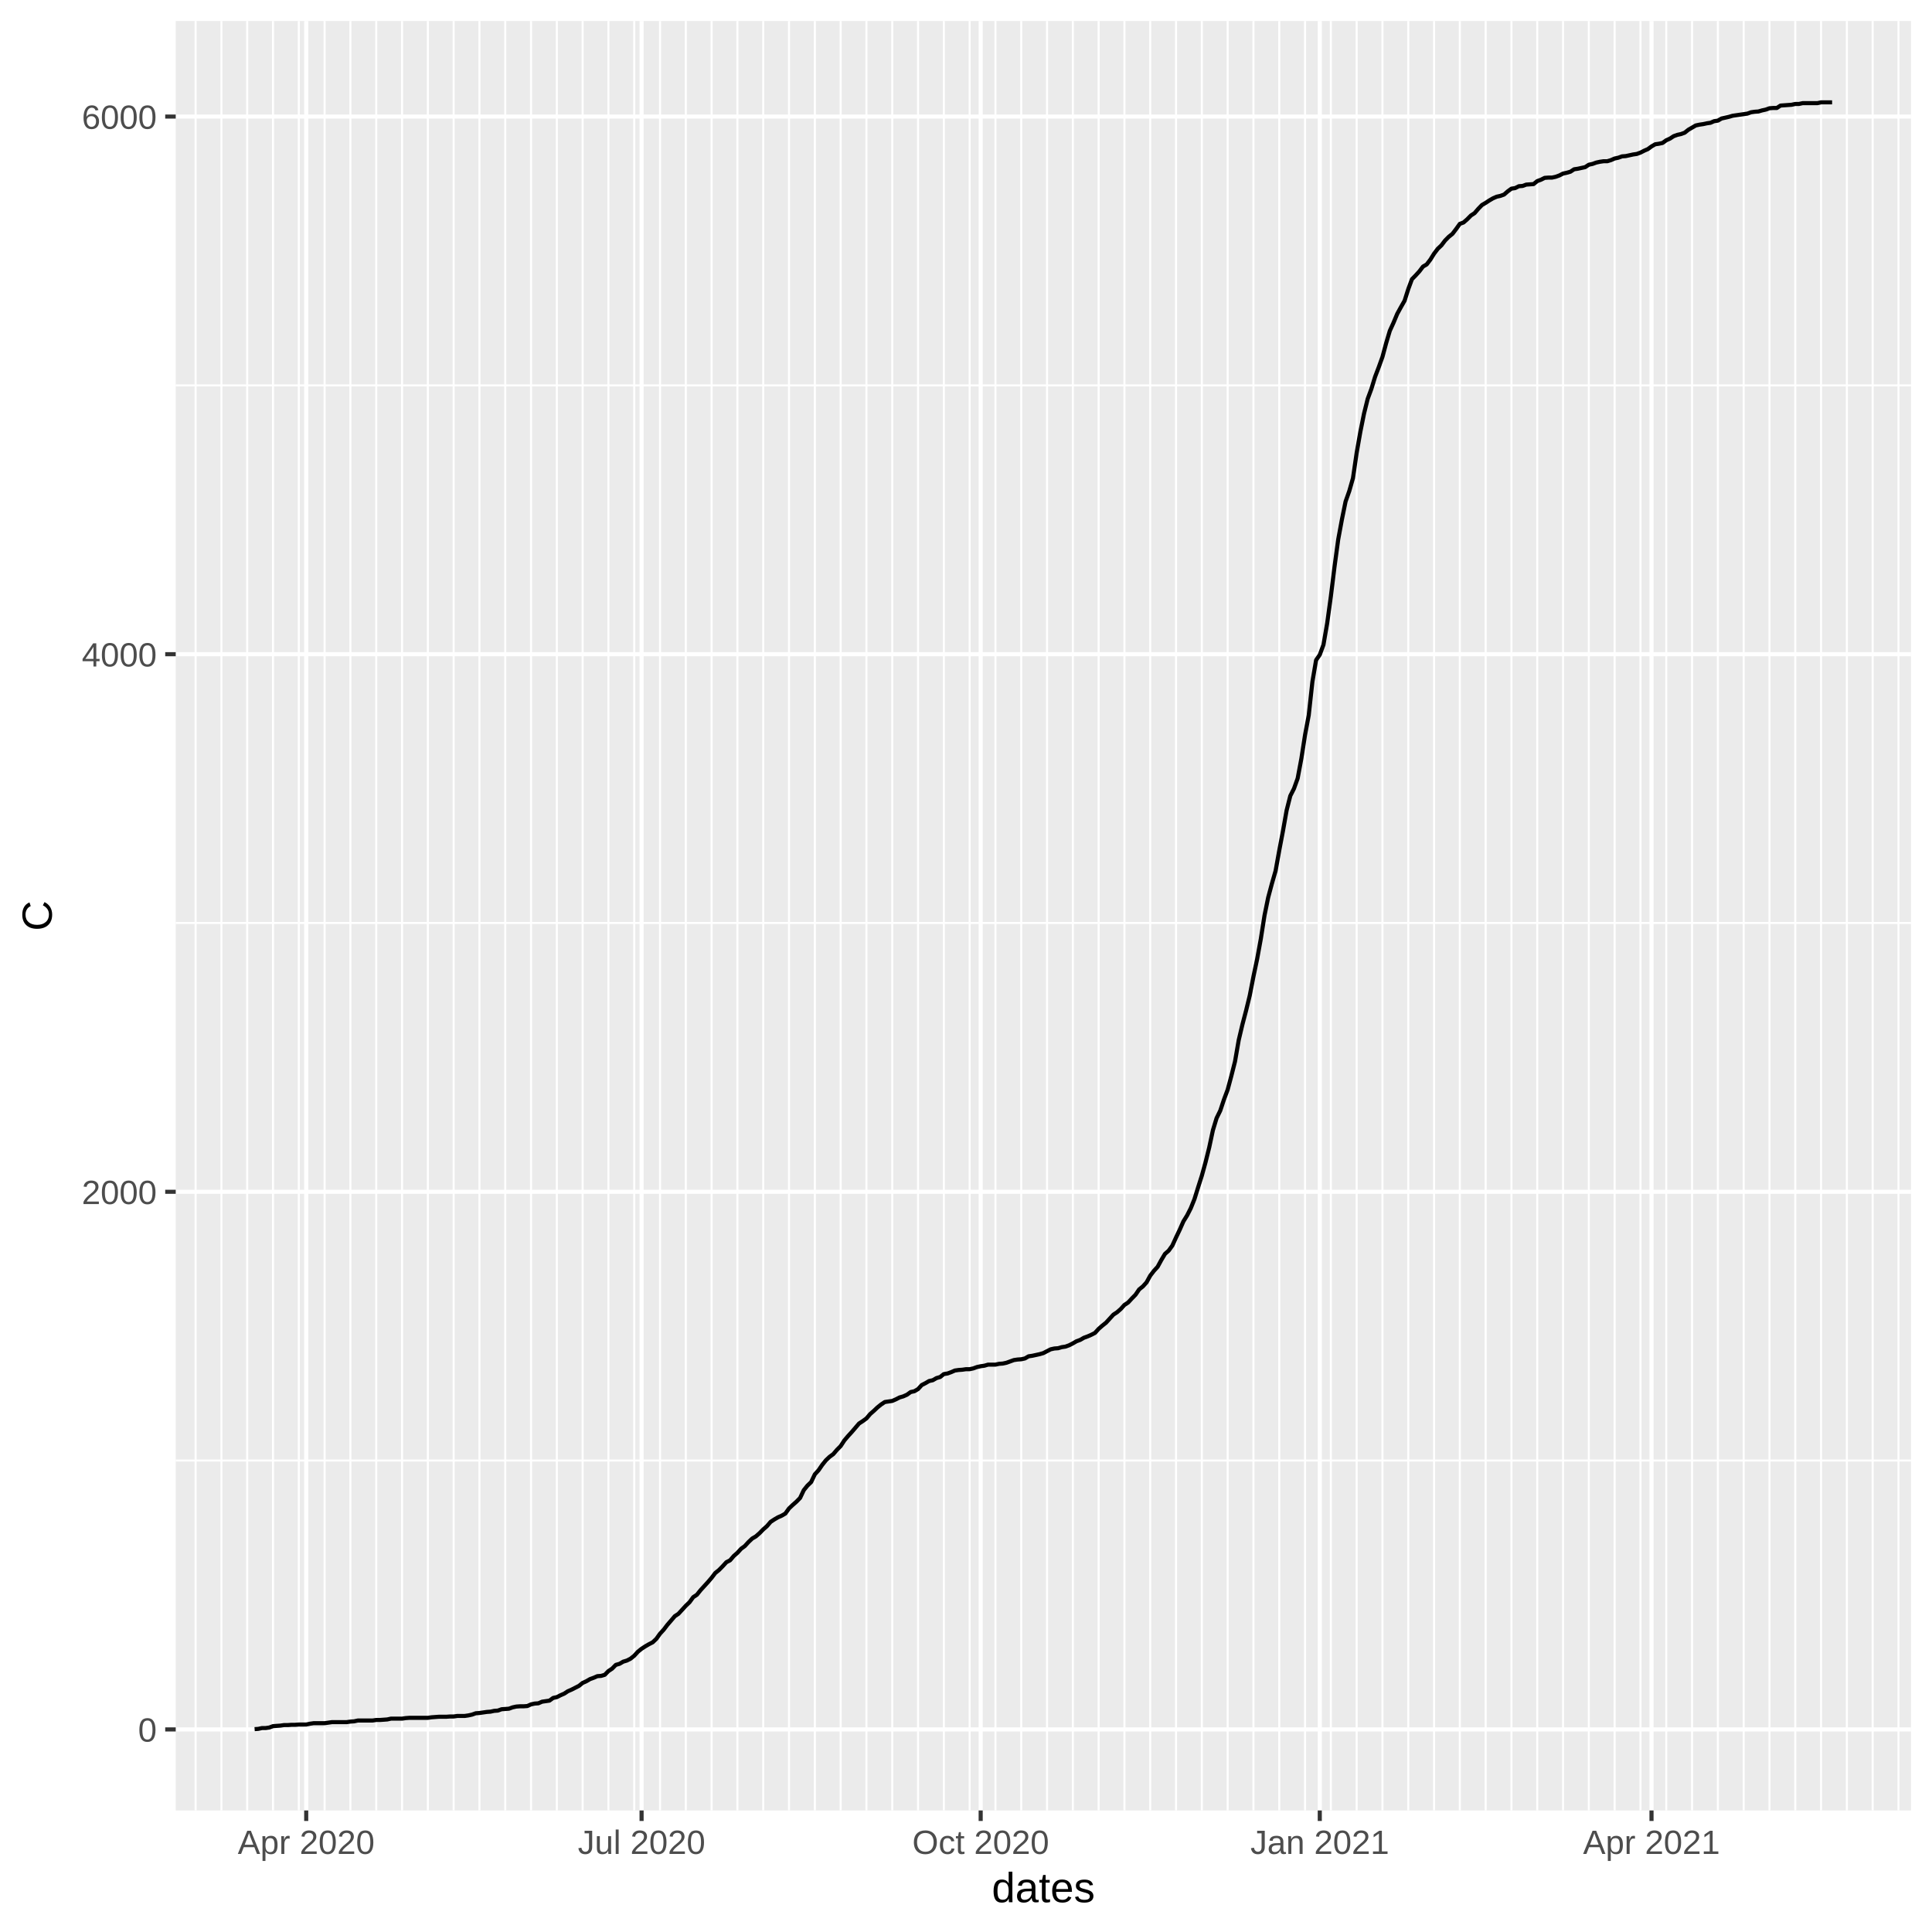
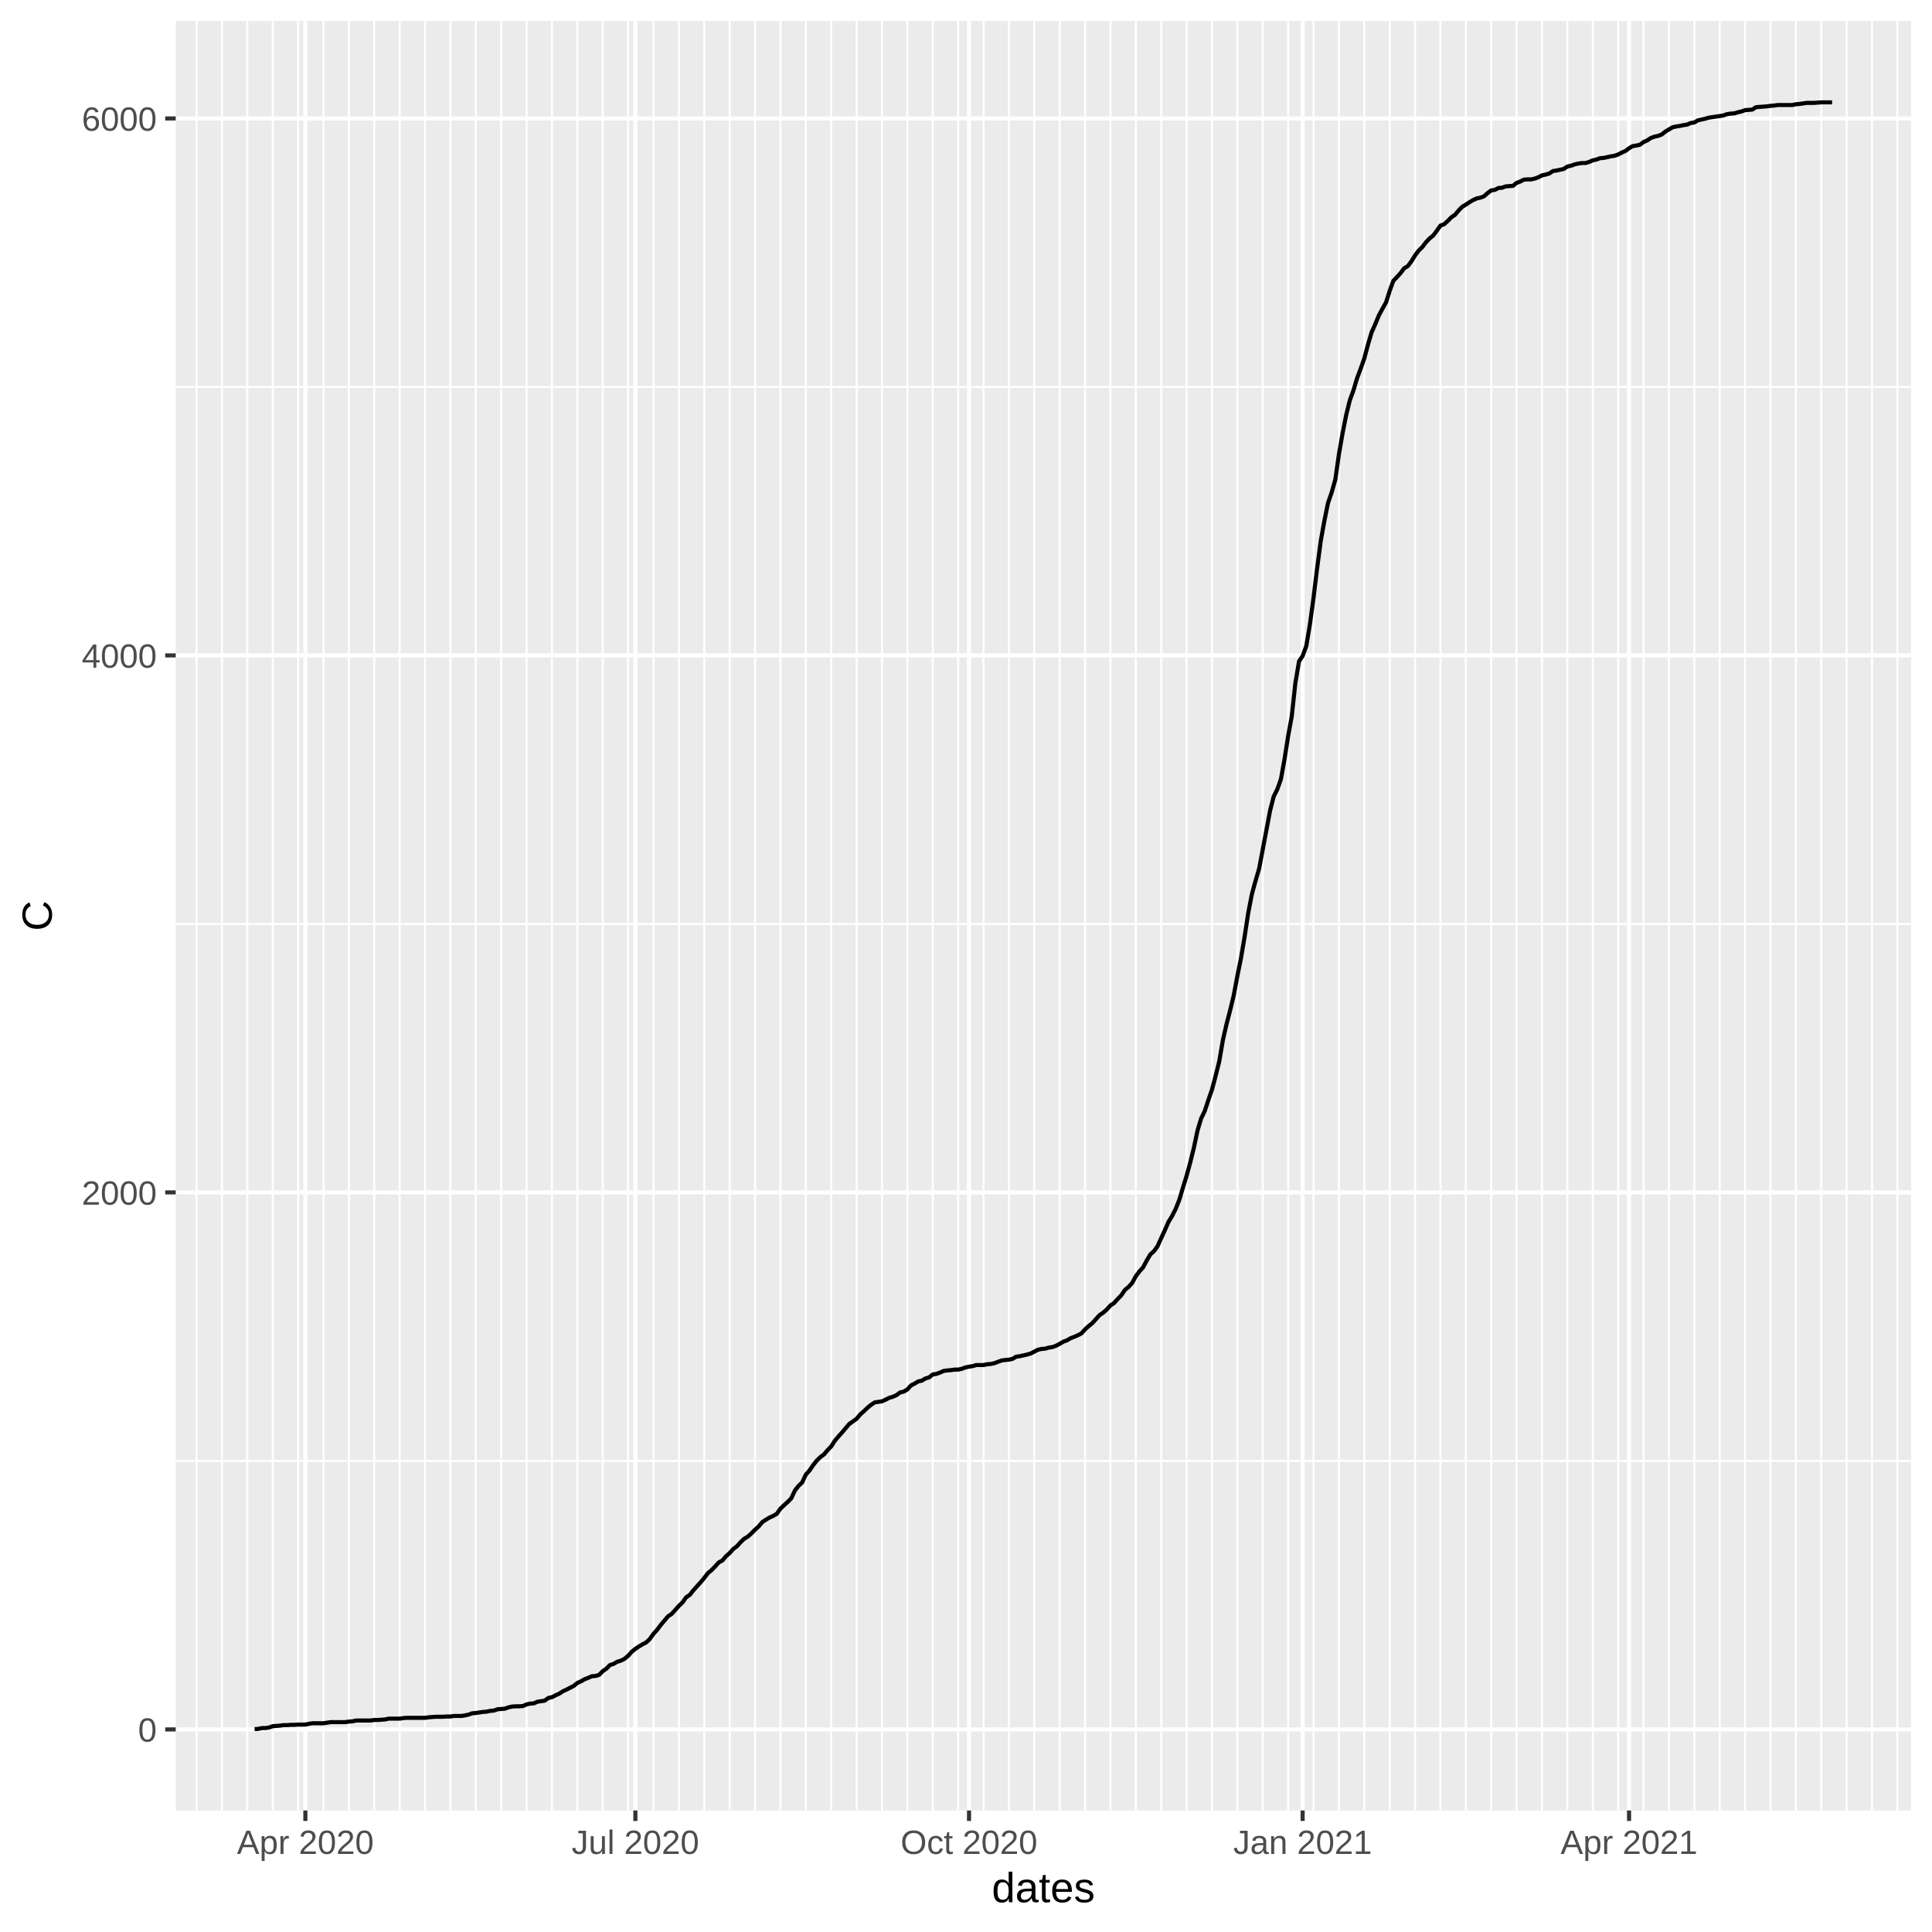
<svg xmlns="http://www.w3.org/2000/svg" class="svglite" width="504.00pt" height="504.00pt" viewBox="0 0 504.00 504.00">
  <defs>
    <style type="text/css">
    .svglite line, .svglite polyline, .svglite polygon, .svglite path, .svglite rect, .svglite circle {
      fill: none;
      stroke: #000000;
      stroke-linecap: round;
      stroke-linejoin: round;
      stroke-miterlimit: 10.00;
    }
  </style>
  </defs>
  <rect width="100%" height="100%" style="stroke: none; fill: #FFFFFF;" />
  <defs>
    <clipPath id="cpMC4wMHw1MDQuMDB8MC4wMHw1MDQuMDA=">
      <rect x="0.00" y="0.00" width="504.00" height="504.00" />
    </clipPath>
  </defs>
  <g clip-path="url(#cpMC4wMHw1MDQuMDB8MC4wMHw1MDQuMDA=)">
    <rect x="0.00" y="0.00" width="504.00" height="504.00" style="stroke-width: 1.07; stroke: #FFFFFF; fill: #FFFFFF;" />
  </g>
  <defs>
    <clipPath id="cpNDUuODR8NDk4LjUyfDUuNDh8NDcyLjI5">
      <rect x="45.84" y="5.48" width="452.68" height="466.82" />
    </clipPath>
  </defs>
  <g clip-path="url(#cpNDUuODR8NDk4LjUyfDUuNDh8NDcyLjI5)">
    <rect x="45.84" y="5.48" width="452.68" height="466.82" style="stroke-width: 1.07; stroke: none; fill: #EBEBEB;" />
-     <polyline points="45.84,381.02 498.52,381.02 " style="stroke-width: 0.53; stroke: #FFFFFF; stroke-linecap: butt;" />
-     <polyline points="45.84,240.78 498.52,240.78 " style="stroke-width: 0.53; stroke: #FFFFFF; stroke-linecap: butt;" />
-     <polyline points="45.84,100.54 498.52,100.54 " style="stroke-width: 0.53; stroke: #FFFFFF; stroke-linecap: butt;" />
-     <polyline points="51.03,472.29 51.03,5.48 " style="stroke-width: 0.53; stroke: #FFFFFF; stroke-linecap: butt;" />
-     <polyline points="57.76,472.29 57.76,5.48 " style="stroke-width: 0.53; stroke: #FFFFFF; stroke-linecap: butt;" />
-     <polyline points="64.49,472.29 64.49,5.48 " style="stroke-width: 0.53; stroke: #FFFFFF; stroke-linecap: butt;" />
-     <polyline points="71.22,472.29 71.22,5.48 " style="stroke-width: 0.53; stroke: #FFFFFF; stroke-linecap: butt;" />
-     <polyline points="77.95,472.29 77.95,5.48 " style="stroke-width: 0.53; stroke: #FFFFFF; stroke-linecap: butt;" />
-     <polyline points="84.68,472.29 84.68,5.48 " style="stroke-width: 0.53; stroke: #FFFFFF; stroke-linecap: butt;" />
-     <polyline points="91.41,472.29 91.41,5.48 " style="stroke-width: 0.53; stroke: #FFFFFF; stroke-linecap: butt;" />
-     <polyline points="98.15,472.29 98.15,5.48 " style="stroke-width: 0.53; stroke: #FFFFFF; stroke-linecap: butt;" />
-     <polyline points="104.88,472.29 104.88,5.48 " style="stroke-width: 0.53; stroke: #FFFFFF; stroke-linecap: butt;" />
-     <polyline points="111.61,472.29 111.61,5.48 " style="stroke-width: 0.53; stroke: #FFFFFF; stroke-linecap: butt;" />
-     <polyline points="118.34,472.29 118.34,5.48 " style="stroke-width: 0.53; stroke: #FFFFFF; stroke-linecap: butt;" />
-     <polyline points="125.07,472.29 125.07,5.48 " style="stroke-width: 0.53; stroke: #FFFFFF; stroke-linecap: butt;" />
-     <polyline points="131.80,472.29 131.80,5.48 " style="stroke-width: 0.53; stroke: #FFFFFF; stroke-linecap: butt;" />
-     <polyline points="138.53,472.29 138.53,5.48 " style="stroke-width: 0.53; stroke: #FFFFFF; stroke-linecap: butt;" />
-     <polyline points="145.26,472.29 145.26,5.48 " style="stroke-width: 0.53; stroke: #FFFFFF; stroke-linecap: butt;" />
-     <polyline points="151.99,472.29 151.99,5.48 " style="stroke-width: 0.53; stroke: #FFFFFF; stroke-linecap: butt;" />
-     <polyline points="158.72,472.29 158.72,5.48 " style="stroke-width: 0.53; stroke: #FFFFFF; stroke-linecap: butt;" />
-     <polyline points="165.45,472.29 165.45,5.48 " style="stroke-width: 0.53; stroke: #FFFFFF; stroke-linecap: butt;" />
-     <polyline points="172.18,472.29 172.18,5.48 " style="stroke-width: 0.53; stroke: #FFFFFF; stroke-linecap: butt;" />
-     <polyline points="178.91,472.29 178.91,5.48 " style="stroke-width: 0.53; stroke: #FFFFFF; stroke-linecap: butt;" />
-     <polyline points="185.64,472.29 185.64,5.48 " style="stroke-width: 0.53; stroke: #FFFFFF; stroke-linecap: butt;" />
-     <polyline points="192.37,472.29 192.37,5.48 " style="stroke-width: 0.53; stroke: #FFFFFF; stroke-linecap: butt;" />
-     <polyline points="199.10,472.29 199.10,5.48 " style="stroke-width: 0.53; stroke: #FFFFFF; stroke-linecap: butt;" />
-     <polyline points="205.83,472.29 205.83,5.48 " style="stroke-width: 0.53; stroke: #FFFFFF; stroke-linecap: butt;" />
-     <polyline points="212.57,472.29 212.57,5.48 " style="stroke-width: 0.53; stroke: #FFFFFF; stroke-linecap: butt;" />
-     <polyline points="219.30,472.29 219.30,5.48 " style="stroke-width: 0.53; stroke: #FFFFFF; stroke-linecap: butt;" />
-     <polyline points="226.03,472.29 226.03,5.48 " style="stroke-width: 0.53; stroke: #FFFFFF; stroke-linecap: butt;" />
-     <polyline points="232.76,472.29 232.76,5.48 " style="stroke-width: 0.53; stroke: #FFFFFF; stroke-linecap: butt;" />
-     <polyline points="239.49,472.29 239.49,5.48 " style="stroke-width: 0.53; stroke: #FFFFFF; stroke-linecap: butt;" />
-     <polyline points="246.22,472.29 246.22,5.48 " style="stroke-width: 0.53; stroke: #FFFFFF; stroke-linecap: butt;" />
-     <polyline points="252.95,472.29 252.95,5.48 " style="stroke-width: 0.53; stroke: #FFFFFF; stroke-linecap: butt;" />
-     <polyline points="259.68,472.29 259.68,5.48 " style="stroke-width: 0.53; stroke: #FFFFFF; stroke-linecap: butt;" />
-     <polyline points="266.41,472.29 266.41,5.48 " style="stroke-width: 0.53; stroke: #FFFFFF; stroke-linecap: butt;" />
-     <polyline points="273.14,472.29 273.14,5.48 " style="stroke-width: 0.53; stroke: #FFFFFF; stroke-linecap: butt;" />
-     <polyline points="279.87,472.29 279.87,5.48 " style="stroke-width: 0.53; stroke: #FFFFFF; stroke-linecap: butt;" />
-     <polyline points="286.60,472.29 286.60,5.48 " style="stroke-width: 0.53; stroke: #FFFFFF; stroke-linecap: butt;" />
-     <polyline points="293.33,472.29 293.33,5.48 " style="stroke-width: 0.53; stroke: #FFFFFF; stroke-linecap: butt;" />
-     <polyline points="300.06,472.29 300.06,5.48 " style="stroke-width: 0.53; stroke: #FFFFFF; stroke-linecap: butt;" />
-     <polyline points="306.79,472.29 306.79,5.48 " style="stroke-width: 0.53; stroke: #FFFFFF; stroke-linecap: butt;" />
-     <polyline points="313.52,472.29 313.52,5.48 " style="stroke-width: 0.53; stroke: #FFFFFF; stroke-linecap: butt;" />
-     <polyline points="320.26,472.29 320.26,5.48 " style="stroke-width: 0.53; stroke: #FFFFFF; stroke-linecap: butt;" />
-     <polyline points="326.99,472.29 326.99,5.48 " style="stroke-width: 0.53; stroke: #FFFFFF; stroke-linecap: butt;" />
-     <polyline points="333.72,472.29 333.72,5.48 " style="stroke-width: 0.53; stroke: #FFFFFF; stroke-linecap: butt;" />
-     <polyline points="340.45,472.29 340.45,5.48 " style="stroke-width: 0.53; stroke: #FFFFFF; stroke-linecap: butt;" />
-     <polyline points="347.18,472.29 347.18,5.48 " style="stroke-width: 0.53; stroke: #FFFFFF; stroke-linecap: butt;" />
-     <polyline points="353.91,472.29 353.91,5.48 " style="stroke-width: 0.53; stroke: #FFFFFF; stroke-linecap: butt;" />
-     <polyline points="360.64,472.29 360.64,5.48 " style="stroke-width: 0.53; stroke: #FFFFFF; stroke-linecap: butt;" />
-     <polyline points="367.37,472.29 367.37,5.48 " style="stroke-width: 0.53; stroke: #FFFFFF; stroke-linecap: butt;" />
-     <polyline points="374.10,472.29 374.10,5.48 " style="stroke-width: 0.53; stroke: #FFFFFF; stroke-linecap: butt;" />
-     <polyline points="380.83,472.29 380.83,5.48 " style="stroke-width: 0.53; stroke: #FFFFFF; stroke-linecap: butt;" />
-     <polyline points="387.56,472.29 387.56,5.48 " style="stroke-width: 0.53; stroke: #FFFFFF; stroke-linecap: butt;" />
-     <polyline points="394.29,472.29 394.29,5.48 " style="stroke-width: 0.53; stroke: #FFFFFF; stroke-linecap: butt;" />
-     <polyline points="401.02,472.29 401.02,5.48 " style="stroke-width: 0.53; stroke: #FFFFFF; stroke-linecap: butt;" />
-     <polyline points="407.75,472.29 407.75,5.48 " style="stroke-width: 0.53; stroke: #FFFFFF; stroke-linecap: butt;" />
-     <polyline points="414.48,472.29 414.48,5.48 " style="stroke-width: 0.53; stroke: #FFFFFF; stroke-linecap: butt;" />
-     <polyline points="421.21,472.29 421.21,5.48 " style="stroke-width: 0.53; stroke: #FFFFFF; stroke-linecap: butt;" />
-     <polyline points="427.95,472.29 427.95,5.48 " style="stroke-width: 0.53; stroke: #FFFFFF; stroke-linecap: butt;" />
-     <polyline points="434.68,472.29 434.68,5.48 " style="stroke-width: 0.53; stroke: #FFFFFF; stroke-linecap: butt;" />
-     <polyline points="441.41,472.29 441.41,5.48 " style="stroke-width: 0.53; stroke: #FFFFFF; stroke-linecap: butt;" />
-     <polyline points="448.14,472.29 448.14,5.48 " style="stroke-width: 0.53; stroke: #FFFFFF; stroke-linecap: butt;" />
-     <polyline points="454.87,472.29 454.87,5.48 " style="stroke-width: 0.53; stroke: #FFFFFF; stroke-linecap: butt;" />
-     <polyline points="461.60,472.29 461.60,5.48 " style="stroke-width: 0.53; stroke: #FFFFFF; stroke-linecap: butt;" />
-     <polyline points="468.33,472.29 468.33,5.48 " style="stroke-width: 0.53; stroke: #FFFFFF; stroke-linecap: butt;" />
-     <polyline points="475.06,472.29 475.06,5.48 " style="stroke-width: 0.53; stroke: #FFFFFF; stroke-linecap: butt;" />
-     <polyline points="481.79,472.29 481.79,5.48 " style="stroke-width: 0.53; stroke: #FFFFFF; stroke-linecap: butt;" />
-     <polyline points="488.52,472.29 488.52,5.48 " style="stroke-width: 0.53; stroke: #FFFFFF; stroke-linecap: butt;" />
-     <polyline points="495.25,472.29 495.25,5.48 " style="stroke-width: 0.53; stroke: #FFFFFF; stroke-linecap: butt;" />
+     <polyline points="45.84,381.11 498.52,381.11 " style="stroke-width: 0.53; stroke: #FFFFFF; stroke-linecap: butt;" />
+     <polyline points="45.84,241.02 498.52,241.02 " style="stroke-width: 0.53; stroke: #FFFFFF; stroke-linecap: butt;" />
+     <polyline points="45.84,100.94 498.52,100.94 " style="stroke-width: 0.53; stroke: #FFFFFF; stroke-linecap: butt;" />
+     <polyline points="51.28,472.29 51.28,5.48 " style="stroke-width: 0.53; stroke: #FFFFFF; stroke-linecap: butt;" />
+     <polyline points="57.90,472.29 57.90,5.48 " style="stroke-width: 0.53; stroke: #FFFFFF; stroke-linecap: butt;" />
+     <polyline points="64.52,472.29 64.52,5.48 " style="stroke-width: 0.53; stroke: #FFFFFF; stroke-linecap: butt;" />
+     <polyline points="71.15,472.29 71.15,5.48 " style="stroke-width: 0.53; stroke: #FFFFFF; stroke-linecap: butt;" />
+     <polyline points="77.77,472.29 77.77,5.48 " style="stroke-width: 0.53; stroke: #FFFFFF; stroke-linecap: butt;" />
+     <polyline points="84.39,472.29 84.39,5.48 " style="stroke-width: 0.53; stroke: #FFFFFF; stroke-linecap: butt;" />
+     <polyline points="91.01,472.29 91.01,5.48 " style="stroke-width: 0.53; stroke: #FFFFFF; stroke-linecap: butt;" />
+     <polyline points="97.63,472.29 97.63,5.48 " style="stroke-width: 0.53; stroke: #FFFFFF; stroke-linecap: butt;" />
+     <polyline points="104.26,472.29 104.26,5.48 " style="stroke-width: 0.53; stroke: #FFFFFF; stroke-linecap: butt;" />
+     <polyline points="110.88,472.29 110.88,5.48 " style="stroke-width: 0.53; stroke: #FFFFFF; stroke-linecap: butt;" />
+     <polyline points="117.50,472.29 117.50,5.48 " style="stroke-width: 0.53; stroke: #FFFFFF; stroke-linecap: butt;" />
+     <polyline points="124.12,472.29 124.12,5.48 " style="stroke-width: 0.53; stroke: #FFFFFF; stroke-linecap: butt;" />
+     <polyline points="130.75,472.29 130.75,5.48 " style="stroke-width: 0.53; stroke: #FFFFFF; stroke-linecap: butt;" />
+     <polyline points="137.37,472.29 137.37,5.48 " style="stroke-width: 0.53; stroke: #FFFFFF; stroke-linecap: butt;" />
+     <polyline points="143.99,472.29 143.99,5.48 " style="stroke-width: 0.53; stroke: #FFFFFF; stroke-linecap: butt;" />
+     <polyline points="150.61,472.29 150.61,5.48 " style="stroke-width: 0.53; stroke: #FFFFFF; stroke-linecap: butt;" />
+     <polyline points="157.24,472.29 157.24,5.48 " style="stroke-width: 0.53; stroke: #FFFFFF; stroke-linecap: butt;" />
+     <polyline points="163.86,472.29 163.86,5.48 " style="stroke-width: 0.53; stroke: #FFFFFF; stroke-linecap: butt;" />
+     <polyline points="170.48,472.29 170.48,5.48 " style="stroke-width: 0.53; stroke: #FFFFFF; stroke-linecap: butt;" />
+     <polyline points="177.10,472.29 177.10,5.48 " style="stroke-width: 0.53; stroke: #FFFFFF; stroke-linecap: butt;" />
+     <polyline points="183.72,472.29 183.72,5.48 " style="stroke-width: 0.53; stroke: #FFFFFF; stroke-linecap: butt;" />
+     <polyline points="190.35,472.29 190.35,5.48 " style="stroke-width: 0.53; stroke: #FFFFFF; stroke-linecap: butt;" />
+     <polyline points="196.97,472.29 196.97,5.48 " style="stroke-width: 0.53; stroke: #FFFFFF; stroke-linecap: butt;" />
+     <polyline points="203.59,472.29 203.59,5.48 " style="stroke-width: 0.53; stroke: #FFFFFF; stroke-linecap: butt;" />
+     <polyline points="210.21,472.29 210.21,5.48 " style="stroke-width: 0.53; stroke: #FFFFFF; stroke-linecap: butt;" />
+     <polyline points="216.84,472.29 216.84,5.48 " style="stroke-width: 0.53; stroke: #FFFFFF; stroke-linecap: butt;" />
+     <polyline points="223.46,472.29 223.46,5.48 " style="stroke-width: 0.53; stroke: #FFFFFF; stroke-linecap: butt;" />
+     <polyline points="230.08,472.29 230.08,5.48 " style="stroke-width: 0.53; stroke: #FFFFFF; stroke-linecap: butt;" />
+     <polyline points="236.70,472.29 236.70,5.48 " style="stroke-width: 0.53; stroke: #FFFFFF; stroke-linecap: butt;" />
+     <polyline points="243.33,472.29 243.33,5.48 " style="stroke-width: 0.53; stroke: #FFFFFF; stroke-linecap: butt;" />
+     <polyline points="249.95,472.29 249.95,5.48 " style="stroke-width: 0.53; stroke: #FFFFFF; stroke-linecap: butt;" />
+     <polyline points="256.57,472.29 256.57,5.48 " style="stroke-width: 0.53; stroke: #FFFFFF; stroke-linecap: butt;" />
+     <polyline points="263.19,472.29 263.19,5.48 " style="stroke-width: 0.53; stroke: #FFFFFF; stroke-linecap: butt;" />
+     <polyline points="269.81,472.29 269.81,5.48 " style="stroke-width: 0.53; stroke: #FFFFFF; stroke-linecap: butt;" />
+     <polyline points="276.44,472.29 276.44,5.48 " style="stroke-width: 0.53; stroke: #FFFFFF; stroke-linecap: butt;" />
+     <polyline points="283.06,472.29 283.06,5.48 " style="stroke-width: 0.53; stroke: #FFFFFF; stroke-linecap: butt;" />
+     <polyline points="289.68,472.29 289.68,5.48 " style="stroke-width: 0.53; stroke: #FFFFFF; stroke-linecap: butt;" />
+     <polyline points="296.30,472.29 296.30,5.48 " style="stroke-width: 0.53; stroke: #FFFFFF; stroke-linecap: butt;" />
+     <polyline points="302.93,472.29 302.93,5.48 " style="stroke-width: 0.53; stroke: #FFFFFF; stroke-linecap: butt;" />
+     <polyline points="309.55,472.29 309.55,5.48 " style="stroke-width: 0.53; stroke: #FFFFFF; stroke-linecap: butt;" />
+     <polyline points="316.17,472.29 316.17,5.48 " style="stroke-width: 0.53; stroke: #FFFFFF; stroke-linecap: butt;" />
+     <polyline points="322.79,472.29 322.79,5.48 " style="stroke-width: 0.53; stroke: #FFFFFF; stroke-linecap: butt;" />
+     <polyline points="329.42,472.29 329.42,5.48 " style="stroke-width: 0.53; stroke: #FFFFFF; stroke-linecap: butt;" />
+     <polyline points="336.04,472.29 336.04,5.48 " style="stroke-width: 0.53; stroke: #FFFFFF; stroke-linecap: butt;" />
+     <polyline points="342.66,472.29 342.66,5.48 " style="stroke-width: 0.53; stroke: #FFFFFF; stroke-linecap: butt;" />
+     <polyline points="349.28,472.29 349.28,5.48 " style="stroke-width: 0.53; stroke: #FFFFFF; stroke-linecap: butt;" />
+     <polyline points="355.90,472.29 355.90,5.48 " style="stroke-width: 0.53; stroke: #FFFFFF; stroke-linecap: butt;" />
+     <polyline points="362.53,472.29 362.53,5.48 " style="stroke-width: 0.53; stroke: #FFFFFF; stroke-linecap: butt;" />
+     <polyline points="369.15,472.29 369.15,5.48 " style="stroke-width: 0.53; stroke: #FFFFFF; stroke-linecap: butt;" />
+     <polyline points="375.77,472.29 375.77,5.48 " style="stroke-width: 0.53; stroke: #FFFFFF; stroke-linecap: butt;" />
+     <polyline points="382.39,472.29 382.39,5.48 " style="stroke-width: 0.53; stroke: #FFFFFF; stroke-linecap: butt;" />
+     <polyline points="389.02,472.29 389.02,5.48 " style="stroke-width: 0.53; stroke: #FFFFFF; stroke-linecap: butt;" />
+     <polyline points="395.64,472.29 395.64,5.48 " style="stroke-width: 0.53; stroke: #FFFFFF; stroke-linecap: butt;" />
+     <polyline points="402.26,472.29 402.26,5.48 " style="stroke-width: 0.53; stroke: #FFFFFF; stroke-linecap: butt;" />
+     <polyline points="408.88,472.29 408.88,5.48 " style="stroke-width: 0.53; stroke: #FFFFFF; stroke-linecap: butt;" />
+     <polyline points="415.51,472.29 415.51,5.48 " style="stroke-width: 0.53; stroke: #FFFFFF; stroke-linecap: butt;" />
+     <polyline points="422.13,472.29 422.13,5.48 " style="stroke-width: 0.53; stroke: #FFFFFF; stroke-linecap: butt;" />
+     <polyline points="428.75,472.29 428.75,5.48 " style="stroke-width: 0.53; stroke: #FFFFFF; stroke-linecap: butt;" />
+     <polyline points="435.37,472.29 435.37,5.48 " style="stroke-width: 0.53; stroke: #FFFFFF; stroke-linecap: butt;" />
+     <polyline points="441.99,472.29 441.99,5.48 " style="stroke-width: 0.53; stroke: #FFFFFF; stroke-linecap: butt;" />
+     <polyline points="448.62,472.29 448.62,5.48 " style="stroke-width: 0.53; stroke: #FFFFFF; stroke-linecap: butt;" />
+     <polyline points="455.24,472.29 455.24,5.48 " style="stroke-width: 0.53; stroke: #FFFFFF; stroke-linecap: butt;" />
+     <polyline points="461.86,472.29 461.86,5.48 " style="stroke-width: 0.53; stroke: #FFFFFF; stroke-linecap: butt;" />
+     <polyline points="468.48,472.29 468.48,5.48 " style="stroke-width: 0.53; stroke: #FFFFFF; stroke-linecap: butt;" />
+     <polyline points="475.11,472.29 475.11,5.48 " style="stroke-width: 0.53; stroke: #FFFFFF; stroke-linecap: butt;" />
+     <polyline points="481.73,472.29 481.73,5.48 " style="stroke-width: 0.53; stroke: #FFFFFF; stroke-linecap: butt;" />
+     <polyline points="488.35,472.29 488.35,5.48 " style="stroke-width: 0.53; stroke: #FFFFFF; stroke-linecap: butt;" />
+     <polyline points="494.97,472.29 494.97,5.48 " style="stroke-width: 0.53; stroke: #FFFFFF; stroke-linecap: butt;" />
    <polyline points="45.84,451.15 498.52,451.15 " style="stroke-width: 1.07; stroke: #FFFFFF; stroke-linecap: butt;" />
-     <polyline points="45.84,310.90 498.52,310.90 " style="stroke-width: 1.07; stroke: #FFFFFF; stroke-linecap: butt;" />
-     <polyline points="45.84,170.66 498.52,170.66 " style="stroke-width: 1.07; stroke: #FFFFFF; stroke-linecap: butt;" />
-     <polyline points="45.84,30.41 498.52,30.41 " style="stroke-width: 1.07; stroke: #FFFFFF; stroke-linecap: butt;" />
-     <polyline points="79.88,472.29 79.88,5.48 " style="stroke-width: 1.07; stroke: #FFFFFF; stroke-linecap: butt;" />
-     <polyline points="167.37,472.29 167.37,5.48 " style="stroke-width: 1.07; stroke: #FFFFFF; stroke-linecap: butt;" />
-     <polyline points="255.83,472.29 255.83,5.48 " style="stroke-width: 1.07; stroke: #FFFFFF; stroke-linecap: butt;" />
-     <polyline points="344.29,472.29 344.29,5.48 " style="stroke-width: 1.07; stroke: #FFFFFF; stroke-linecap: butt;" />
-     <polyline points="430.83,472.29 430.83,5.48 " style="stroke-width: 1.07; stroke: #FFFFFF; stroke-linecap: butt;" />
-     <polyline points="66.42,451.08 67.38,451.01 68.34,450.80 69.30,450.80 70.26,450.66 71.22,450.30 72.18,450.23 73.15,450.16 74.11,450.02 75.07,450.02 76.03,449.95 76.99,449.95 77.95,449.88 78.91,449.88 79.88,449.88 80.84,449.67 81.80,449.53 82.76,449.53 83.72,449.53 84.68,449.53 85.65,449.39 86.61,449.25 87.57,449.25 88.53,449.25 89.49,449.25 90.45,449.25 91.41,449.11 92.38,449.04 93.34,448.83 94.30,448.83 95.26,448.83 96.22,448.83 97.18,448.83 98.15,448.69 99.11,448.69 100.07,448.62 101.03,448.55 101.99,448.34 102.95,448.34 103.91,448.34 104.88,448.34 105.84,448.20 106.80,448.13 107.76,448.13 108.72,448.13 109.68,448.13 110.64,448.13 111.61,448.13 112.57,447.99 113.53,447.92 114.49,447.85 115.45,447.85 116.41,447.85 117.38,447.78 118.34,447.78 119.30,447.64 120.26,447.64 121.22,447.64 122.18,447.50 123.14,447.29 124.11,446.94 125.07,446.87 126.03,446.73 126.99,446.59 127.95,446.52 128.91,446.31 129.88,446.24 130.84,445.89 131.80,445.82 132.76,445.75 133.72,445.40 134.68,445.19 135.64,445.12 136.61,445.12 137.57,445.05 138.53,444.62 139.49,444.41 140.45,444.34 141.41,443.92 142.37,443.78 143.34,443.64 144.30,442.94 145.26,442.73 146.22,442.24 147.18,441.82 148.14,441.19 149.11,440.77 150.07,440.28 151.03,439.79 151.99,439.02 152.95,438.59 153.91,438.03 154.87,437.68 155.84,437.26 156.80,437.19 157.76,436.91 158.72,435.93 159.68,435.30 160.64,434.32 161.61,434.04 162.57,433.48 163.53,433.19 164.49,432.70 165.45,431.93 166.41,430.88 167.37,430.11 168.34,429.48 169.30,428.92 170.26,428.43 171.22,427.52 172.18,426.18 173.14,425.13 174.10,423.87 175.07,422.75 176.03,421.62 176.99,420.99 177.95,419.94 178.91,418.89 179.87,417.98 180.84,416.65 181.80,416.02 182.76,414.82 183.72,413.77 184.68,412.72 185.64,411.60 186.60,410.34 187.57,409.56 188.53,408.58 189.49,407.53 190.45,407.04 191.41,405.92 192.37,405.08 193.34,404.02 194.30,403.32 195.26,402.27 196.22,401.36 197.18,400.80 198.14,399.96 199.10,398.98 200.07,398.13 201.03,397.01 201.99,396.38 202.95,395.82 203.91,395.40 204.87,394.84 205.83,393.51 206.80,392.59 207.76,391.75 208.72,390.77 209.68,388.74 210.64,387.55 211.60,386.63 212.57,384.60 213.53,383.55 214.49,382.15 215.45,380.95 216.41,380.04 217.37,379.34 218.33,378.22 219.30,377.24 220.26,375.77 221.22,374.64 222.18,373.59 223.14,372.47 224.10,371.35 225.07,370.72 226.03,370.02 226.99,368.89 227.95,368.05 228.91,367.14 229.87,366.37 230.83,365.74 231.80,365.60 232.76,365.46 233.72,365.04 234.68,364.55 235.64,364.27 236.60,363.84 237.57,363.14 238.53,362.93 239.49,362.37 240.45,361.32 241.41,360.83 242.37,360.27 243.33,360.06 244.30,359.50 245.26,359.22 246.22,358.45 247.18,358.30 248.14,357.95 249.10,357.53 250.06,357.39 251.03,357.32 251.99,357.18 252.95,357.18 253.91,356.97 254.87,356.62 255.83,356.41 256.80,356.27 257.76,355.99 258.72,355.99 259.68,355.99 260.64,355.78 261.60,355.71 262.56,355.50 263.53,355.15 264.49,354.80 265.45,354.66 266.41,354.59 267.37,354.38 268.33,353.82 269.30,353.68 270.26,353.47 271.22,353.26 272.18,352.98 273.14,352.48 274.10,351.99 275.06,351.78 276.03,351.71 276.99,351.43 277.95,351.29 278.91,350.94 279.87,350.45 280.83,349.89 281.79,349.54 282.76,348.98 283.72,348.63 284.68,348.21 285.64,347.72 286.60,346.66 287.56,345.82 288.53,345.05 289.49,344.00 290.45,342.95 291.41,342.32 292.37,341.48 293.33,340.42 294.29,339.79 295.26,338.74 296.22,337.76 297.18,336.36 298.14,335.59 299.10,334.53 300.06,332.78 301.03,331.52 301.99,330.47 302.95,328.71 303.91,327.10 304.87,326.26 305.83,324.93 306.79,322.82 307.76,320.79 308.72,318.62 309.68,317.07 310.64,315.18 311.60,312.80 312.56,309.71 313.52,306.70 314.49,303.19 315.45,299.33 316.41,294.84 317.37,291.69 318.33,289.73 319.29,286.85 320.26,284.26 321.22,280.68 322.18,276.89 323.14,271.35 324.10,267.29 325.06,263.64 326.02,259.71 326.99,254.73 327.95,250.18 328.91,244.92 329.87,238.82 330.83,234.12 331.79,230.54 332.76,227.18 333.72,221.85 334.68,216.80 335.64,211.40 336.60,207.61 337.56,205.72 338.52,203.05 339.49,197.87 340.45,191.70 341.41,186.58 342.37,177.81 343.33,172.20 344.29,170.80 345.25,168.20 346.22,162.59 347.18,155.58 348.14,147.80 349.10,140.72 350.06,135.53 351.02,130.83 351.99,128.09 352.95,124.73 353.91,118.14 354.87,112.67 355.83,107.90 356.79,104.04 357.75,101.45 358.72,98.29 359.68,95.77 360.64,93.10 361.60,89.53 362.56,86.30 363.52,84.20 364.49,81.88 365.45,80.13 366.41,78.45 367.37,75.43 368.33,72.84 369.29,71.86 370.25,70.81 371.22,69.54 372.18,68.98 373.14,67.72 374.10,66.18 375.06,64.91 376.02,64.00 376.98,62.74 377.95,61.76 378.91,60.99 379.87,59.73 380.83,58.39 381.79,58.04 382.75,57.20 383.72,56.22 384.68,55.59 385.64,54.47 386.60,53.48 387.56,52.92 388.52,52.29 389.48,51.73 390.45,51.31 391.41,51.10 392.37,50.75 393.33,49.91 394.29,49.21 395.25,49.07 396.22,48.58 397.18,48.51 398.14,48.16 399.10,48.09 400.06,48.02 401.02,47.24 401.98,46.89 402.95,46.40 403.91,46.33 404.87,46.33 405.83,46.12 406.79,45.77 407.75,45.28 408.71,45.07 409.68,44.79 410.64,44.16 411.60,44.02 412.56,43.81 413.52,43.60 414.48,42.97 415.45,42.76 416.41,42.41 417.37,42.20 418.33,42.06 419.29,42.06 420.25,41.77 421.21,41.35 422.18,41.14 423.14,40.79 424.10,40.72 425.06,40.51 426.02,40.30 426.98,40.16 427.95,39.81 428.91,39.32 429.87,38.90 430.83,38.20 431.79,37.64 432.75,37.50 433.71,37.29 434.68,36.59 435.64,36.16 436.60,35.53 437.56,35.18 438.52,34.97 439.48,34.62 440.44,33.85 441.41,33.29 442.37,32.73 443.33,32.52 444.29,32.38 445.25,32.17 446.21,32.03 447.18,31.61 448.14,31.47 449.10,30.91 450.06,30.70 451.02,30.48 451.98,30.20 452.94,30.06 453.91,29.92 454.87,29.78 455.83,29.64 456.79,29.29 457.75,29.15 458.71,29.08 459.68,28.80 460.64,28.59 461.60,28.24 462.56,28.17 463.52,28.17 464.48,27.54 465.44,27.47 466.41,27.40 467.37,27.33 468.33,27.12 469.29,27.12 470.25,26.91 471.21,26.91 472.18,26.91 473.14,26.91 474.10,26.91 475.06,26.70 476.02,26.70 476.98,26.70 477.94,26.70 " style="stroke-width: 1.07; stroke-linecap: butt;" />
+     <polyline points="45.84,311.06 498.52,311.06 " style="stroke-width: 1.07; stroke: #FFFFFF; stroke-linecap: butt;" />
+     <polyline points="45.84,170.98 498.52,170.98 " style="stroke-width: 1.07; stroke: #FFFFFF; stroke-linecap: butt;" />
+     <polyline points="45.84,30.90 498.52,30.90 " style="stroke-width: 1.07; stroke: #FFFFFF; stroke-linecap: butt;" />
+     <polyline points="79.66,472.29 79.66,5.48 " style="stroke-width: 1.07; stroke: #FFFFFF; stroke-linecap: butt;" />
+     <polyline points="165.75,472.29 165.75,5.48 " style="stroke-width: 1.07; stroke: #FFFFFF; stroke-linecap: butt;" />
+     <polyline points="252.79,472.29 252.79,5.48 " style="stroke-width: 1.07; stroke: #FFFFFF; stroke-linecap: butt;" />
+     <polyline points="339.82,472.29 339.82,5.48 " style="stroke-width: 1.07; stroke: #FFFFFF; stroke-linecap: butt;" />
+     <polyline points="424.97,472.29 424.97,5.48 " style="stroke-width: 1.07; stroke: #FFFFFF; stroke-linecap: butt;" />
+     <polyline points="66.42,451.08 67.36,451.01 68.31,450.80 69.25,450.80 70.20,450.66 71.15,450.31 72.09,450.24 73.04,450.17 73.98,450.03 74.93,450.03 75.88,449.96 76.82,449.96 77.77,449.89 78.71,449.89 79.66,449.89 80.61,449.68 81.55,449.54 82.50,449.54 83.44,449.54 84.39,449.54 85.34,449.40 86.28,449.25 87.23,449.25 88.17,449.25 89.12,449.25 90.07,449.25 91.01,449.11 91.96,449.04 92.90,448.83 93.85,448.83 94.80,448.83 95.74,448.83 96.69,448.83 97.63,448.69 98.58,448.69 99.53,448.62 100.47,448.55 101.42,448.34 102.36,448.34 103.31,448.34 104.26,448.34 105.20,448.20 106.15,448.13 107.10,448.13 108.04,448.13 108.99,448.13 109.93,448.13 110.88,448.13 111.83,447.99 112.77,447.92 113.72,447.85 114.66,447.85 115.61,447.85 116.56,447.78 117.50,447.78 118.45,447.64 119.39,447.64 120.34,447.64 121.29,447.50 122.23,447.29 123.18,446.94 124.12,446.87 125.07,446.73 126.02,446.59 126.96,446.52 127.91,446.31 128.85,446.24 129.80,445.89 130.75,445.82 131.69,445.75 132.64,445.40 133.58,445.19 134.53,445.12 135.48,445.12 136.42,445.05 137.37,444.63 138.31,444.42 139.26,444.35 140.21,443.93 141.15,443.79 142.10,443.65 143.04,442.95 143.99,442.74 144.94,442.25 145.88,441.83 146.83,441.20 147.77,440.78 148.72,440.29 149.67,439.80 150.61,439.03 151.56,438.61 152.51,438.05 153.45,437.70 154.40,437.28 155.34,437.21 156.29,436.93 157.24,435.95 158.18,435.32 159.13,434.34 160.07,434.06 161.02,433.50 161.97,433.22 162.91,432.73 163.86,431.95 164.80,430.90 165.75,430.13 166.70,429.50 167.64,428.94 168.59,428.45 169.53,427.54 170.48,426.21 171.43,425.16 172.37,423.90 173.32,422.78 174.26,421.66 175.21,421.03 176.16,419.98 177.10,418.93 178.05,418.02 178.99,416.69 179.94,416.06 180.89,414.86 181.83,413.81 182.78,412.76 183.72,411.64 184.67,410.38 185.62,409.61 186.56,408.63 187.51,407.58 188.45,407.09 189.40,405.97 190.35,405.13 191.29,404.08 192.24,403.38 193.18,402.33 194.13,401.42 195.08,400.86 196.02,400.02 196.97,399.04 197.92,398.20 198.86,397.07 199.81,396.44 200.75,395.88 201.70,395.46 202.65,394.90 203.59,393.57 204.54,392.66 205.48,391.82 206.43,390.84 207.38,388.81 208.32,387.62 209.27,386.71 210.21,384.68 211.16,383.63 212.11,382.23 213.05,381.04 214.00,380.12 214.94,379.42 215.89,378.30 216.84,377.32 217.78,375.85 218.73,374.73 219.67,373.68 220.62,372.56 221.57,371.44 222.51,370.81 223.46,370.11 224.40,368.99 225.35,368.15 226.30,367.24 227.24,366.47 228.19,365.84 229.13,365.70 230.08,365.56 231.03,365.14 231.97,364.65 232.92,364.37 233.86,363.95 234.81,363.24 235.76,363.03 236.70,362.47 237.65,361.42 238.60,360.93 239.54,360.37 240.49,360.16 241.43,359.60 242.38,359.32 243.33,358.55 244.27,358.41 245.22,358.06 246.16,357.64 247.11,357.50 248.06,357.43 249.00,357.29 249.95,357.29 250.89,357.08 251.84,356.73 252.79,356.52 253.73,356.38 254.68,356.10 255.62,356.10 256.57,356.10 257.52,355.89 258.46,355.82 259.41,355.61 260.35,355.26 261.30,354.91 262.25,354.77 263.19,354.70 264.14,354.49 265.08,353.93 266.03,353.79 266.98,353.58 267.92,353.37 268.87,353.09 269.81,352.60 270.76,352.11 271.71,351.90 272.65,351.83 273.60,351.55 274.54,351.41 275.49,351.06 276.44,350.57 277.38,350.01 278.33,349.66 279.27,349.10 280.22,348.75 281.17,348.33 282.11,347.84 283.06,346.79 284.01,345.94 284.95,345.17 285.90,344.12 286.84,343.07 287.79,342.44 288.74,341.60 289.68,340.55 290.63,339.92 291.57,338.87 292.52,337.89 293.47,336.49 294.41,335.72 295.36,334.67 296.30,332.92 297.25,331.66 298.20,330.61 299.14,328.85 300.09,327.24 301.03,326.40 301.98,325.07 302.93,322.97 303.87,320.94 304.82,318.77 305.76,317.23 306.71,315.34 307.66,312.96 308.60,309.80 309.55,306.72 310.49,303.29 311.44,299.44 312.39,294.95 313.33,291.80 314.28,289.84 315.22,286.97 316.17,284.24 317.12,280.67 318.06,276.88 319.01,271.35 319.95,267.22 320.90,263.58 321.85,259.65 322.79,254.61 323.74,249.92 324.69,244.32 325.63,238.15 326.58,233.25 327.52,229.82 328.47,226.60 329.42,221.55 330.36,216.58 331.31,211.54 332.25,207.82 333.20,205.93 334.15,203.27 335.09,198.09 336.04,191.99 336.98,186.88 337.93,178.13 338.88,172.52 339.82,171.12 340.77,168.53 341.71,162.93 342.66,155.92 343.61,148.15 344.55,141.08 345.50,135.82 346.44,131.20 347.39,128.47 348.34,125.11 349.28,118.52 350.23,113.06 351.17,108.30 352.12,104.44 353.07,101.85 354.01,98.70 354.96,96.18 355.90,93.52 356.85,89.95 357.80,86.72 358.74,84.62 359.69,82.31 360.63,80.56 361.58,78.88 362.53,75.87 363.47,73.28 364.42,72.29 365.36,71.24 366.31,69.98 367.26,69.42 368.20,68.16 369.15,66.62 370.10,65.36 371.04,64.45 371.99,63.19 372.93,62.21 373.88,61.44 374.83,60.18 375.77,58.85 376.72,58.50 377.66,57.66 378.61,56.68 379.56,56.05 380.50,54.92 381.45,53.94 382.39,53.38 383.34,52.75 384.29,52.19 385.23,51.77 386.18,51.56 387.12,51.21 388.07,50.37 389.02,49.67 389.96,49.53 390.91,49.04 391.85,48.97 392.80,48.62 393.75,48.55 394.69,48.48 395.64,47.71 396.58,47.36 397.53,46.87 398.48,46.80 399.42,46.80 400.37,46.59 401.31,46.24 402.26,45.75 403.21,45.54 404.15,45.26 405.10,44.63 406.04,44.49 406.99,44.28 407.94,44.07 408.88,43.44 409.83,43.23 410.78,42.88 411.72,42.67 412.67,42.53 413.61,42.53 414.56,42.25 415.51,41.83 416.45,41.62 417.40,41.27 418.34,41.20 419.29,40.99 420.24,40.78 421.18,40.64 422.13,40.29 423.07,39.80 424.02,39.38 424.97,38.68 425.91,38.12 426.86,37.97 427.80,37.76 428.75,37.06 429.70,36.64 430.64,36.01 431.59,35.66 432.53,35.45 433.48,35.10 434.43,34.33 435.37,33.77 436.32,33.21 437.26,33.00 438.21,32.86 439.16,32.65 440.10,32.51 441.05,32.09 441.99,31.95 442.94,31.39 443.89,31.18 444.83,30.97 445.78,30.69 446.72,30.55 447.67,30.41 448.62,30.27 449.56,30.13 450.51,29.78 451.45,29.64 452.40,29.57 453.35,29.29 454.29,29.08 455.24,28.73 456.19,28.66 457.13,28.59 458.08,27.96 459.02,27.89 459.97,27.82 460.92,27.75 461.86,27.61 462.81,27.54 463.75,27.40 464.70,27.40 465.65,27.40 466.59,27.40 467.54,27.40 468.48,27.19 469.43,27.12 470.38,26.98 471.32,26.84 472.27,26.84 473.21,26.84 474.16,26.77 475.11,26.70 476.05,26.70 477.00,26.70 477.94,26.70 " style="stroke-width: 1.07; stroke-linecap: butt;" />
  </g>
  <g clip-path="url(#cpMC4wMHw1MDQuMDB8MC4wMHw1MDQuMDA=)">
    <text x="40.91" y="454.35" text-anchor="end" style="font-size: 8.80px; fill: #4D4D4D; font-family: Liberation Sans;" textLength="5.59px" lengthAdjust="spacingAndGlyphs">0</text>
-     <text x="40.91" y="314.11" text-anchor="end" style="font-size: 8.80px; fill: #4D4D4D; font-family: Liberation Sans;" textLength="22.38px" lengthAdjust="spacingAndGlyphs">2000</text>
-     <text x="40.91" y="173.87" text-anchor="end" style="font-size: 8.80px; fill: #4D4D4D; font-family: Liberation Sans;" textLength="22.38px" lengthAdjust="spacingAndGlyphs">4000</text>
-     <text x="40.91" y="33.62" text-anchor="end" style="font-size: 8.80px; fill: #4D4D4D; font-family: Liberation Sans;" textLength="22.38px" lengthAdjust="spacingAndGlyphs">6000</text>
+     <text x="40.91" y="314.27" text-anchor="end" style="font-size: 8.80px; fill: #4D4D4D; font-family: Liberation Sans;" textLength="22.38px" lengthAdjust="spacingAndGlyphs">2000</text>
+     <text x="40.91" y="174.19" text-anchor="end" style="font-size: 8.80px; fill: #4D4D4D; font-family: Liberation Sans;" textLength="22.38px" lengthAdjust="spacingAndGlyphs">4000</text>
+     <text x="40.91" y="34.11" text-anchor="end" style="font-size: 8.80px; fill: #4D4D4D; font-family: Liberation Sans;" textLength="22.38px" lengthAdjust="spacingAndGlyphs">6000</text>
    <polyline points="43.10,451.15 45.84,451.15 " style="stroke-width: 1.07; stroke: #333333; stroke-linecap: butt;" />
-     <polyline points="43.10,310.90 45.84,310.90 " style="stroke-width: 1.07; stroke: #333333; stroke-linecap: butt;" />
-     <polyline points="43.10,170.66 45.84,170.66 " style="stroke-width: 1.07; stroke: #333333; stroke-linecap: butt;" />
-     <polyline points="43.10,30.41 45.84,30.41 " style="stroke-width: 1.07; stroke: #333333; stroke-linecap: butt;" />
-     <polyline points="79.88,475.03 79.88,472.29 " style="stroke-width: 1.07; stroke: #333333; stroke-linecap: butt;" />
-     <polyline points="167.37,475.03 167.37,472.29 " style="stroke-width: 1.07; stroke: #333333; stroke-linecap: butt;" />
-     <polyline points="255.83,475.03 255.83,472.29 " style="stroke-width: 1.07; stroke: #333333; stroke-linecap: butt;" />
-     <polyline points="344.29,475.03 344.29,472.29 " style="stroke-width: 1.07; stroke: #333333; stroke-linecap: butt;" />
-     <polyline points="430.83,475.03 430.83,472.29 " style="stroke-width: 1.07; stroke: #333333; stroke-linecap: butt;" />
-     <text x="79.88" y="483.64" text-anchor="middle" style="font-size: 8.80px; fill: #4D4D4D; font-family: Liberation Sans;" textLength="40.39px" lengthAdjust="spacingAndGlyphs">Apr 2020</text>
-     <text x="167.37" y="483.64" text-anchor="middle" style="font-size: 8.80px; fill: #4D4D4D; font-family: Liberation Sans;" textLength="35.78px" lengthAdjust="spacingAndGlyphs">Jul 2020</text>
-     <text x="255.83" y="483.64" text-anchor="middle" style="font-size: 8.80px; fill: #4D4D4D; font-family: Liberation Sans;" textLength="40.38px" lengthAdjust="spacingAndGlyphs">Oct 2020</text>
-     <text x="344.29" y="483.64" text-anchor="middle" style="font-size: 8.80px; fill: #4D4D4D; font-family: Liberation Sans;" textLength="38.73px" lengthAdjust="spacingAndGlyphs">Jan 2021</text>
-     <text x="430.83" y="483.64" text-anchor="middle" style="font-size: 8.80px; fill: #4D4D4D; font-family: Liberation Sans;" textLength="40.39px" lengthAdjust="spacingAndGlyphs">Apr 2021</text>
+     <polyline points="43.10,311.06 45.84,311.06 " style="stroke-width: 1.07; stroke: #333333; stroke-linecap: butt;" />
+     <polyline points="43.10,170.98 45.84,170.98 " style="stroke-width: 1.07; stroke: #333333; stroke-linecap: butt;" />
+     <polyline points="43.10,30.90 45.84,30.90 " style="stroke-width: 1.07; stroke: #333333; stroke-linecap: butt;" />
+     <polyline points="79.66,475.03 79.66,472.29 " style="stroke-width: 1.07; stroke: #333333; stroke-linecap: butt;" />
+     <polyline points="165.75,475.03 165.75,472.29 " style="stroke-width: 1.07; stroke: #333333; stroke-linecap: butt;" />
+     <polyline points="252.79,475.03 252.79,472.29 " style="stroke-width: 1.07; stroke: #333333; stroke-linecap: butt;" />
+     <polyline points="339.82,475.03 339.82,472.29 " style="stroke-width: 1.07; stroke: #333333; stroke-linecap: butt;" />
+     <polyline points="424.97,475.03 424.97,472.29 " style="stroke-width: 1.07; stroke: #333333; stroke-linecap: butt;" />
+     <text x="79.66" y="483.64" text-anchor="middle" style="font-size: 8.80px; fill: #4D4D4D; font-family: Liberation Sans;" textLength="40.39px" lengthAdjust="spacingAndGlyphs">Apr 2020</text>
+     <text x="165.75" y="483.64" text-anchor="middle" style="font-size: 8.80px; fill: #4D4D4D; font-family: Liberation Sans;" textLength="35.78px" lengthAdjust="spacingAndGlyphs">Jul 2020</text>
+     <text x="252.79" y="483.64" text-anchor="middle" style="font-size: 8.80px; fill: #4D4D4D; font-family: Liberation Sans;" textLength="40.38px" lengthAdjust="spacingAndGlyphs">Oct 2020</text>
+     <text x="339.82" y="483.64" text-anchor="middle" style="font-size: 8.80px; fill: #4D4D4D; font-family: Liberation Sans;" textLength="38.73px" lengthAdjust="spacingAndGlyphs">Jan 2021</text>
+     <text x="424.97" y="483.64" text-anchor="middle" style="font-size: 8.80px; fill: #4D4D4D; font-family: Liberation Sans;" textLength="40.39px" lengthAdjust="spacingAndGlyphs">Apr 2021</text>
    <text x="272.18" y="496.23" text-anchor="middle" style="font-size: 11.00px; font-family: Liberation Sans;" textLength="30.54px" lengthAdjust="spacingAndGlyphs">dates</text>
    <text transform="translate(13.50,238.89) rotate(-90)" text-anchor="middle" style="font-size: 11.00px; font-family: Liberation Sans;" textLength="7.68px" lengthAdjust="spacingAndGlyphs">C</text>
  </g>
</svg>
